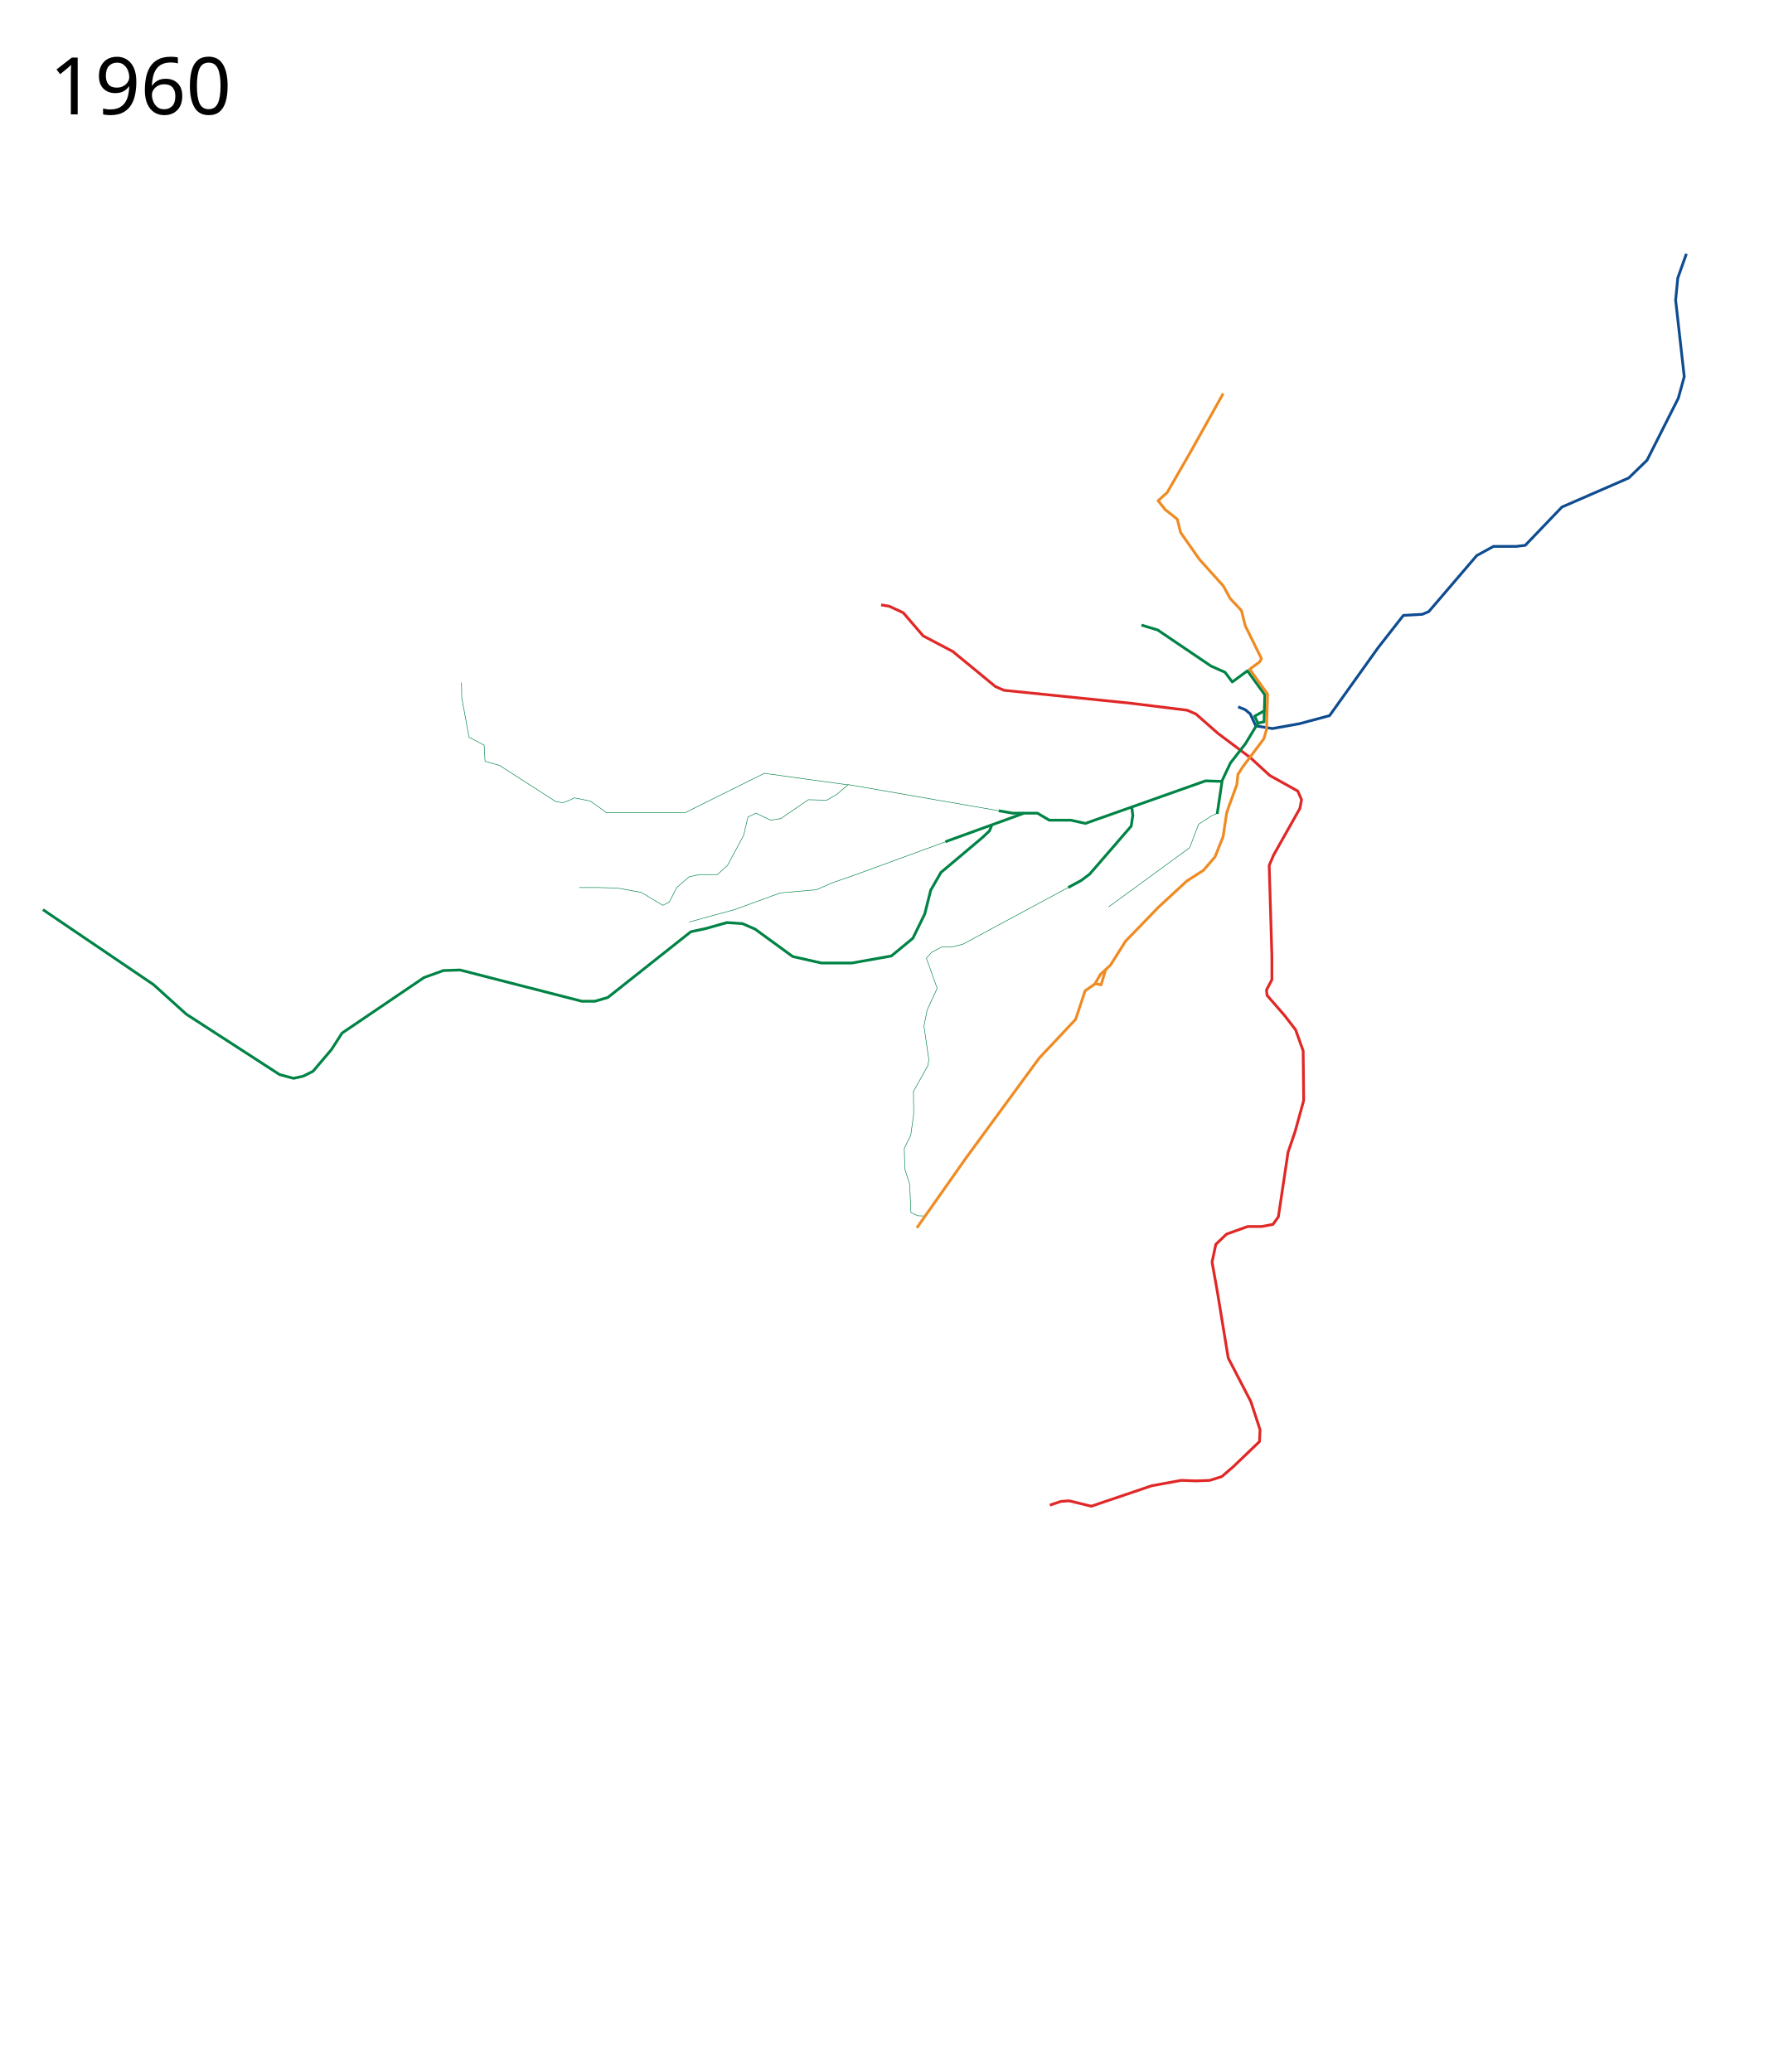
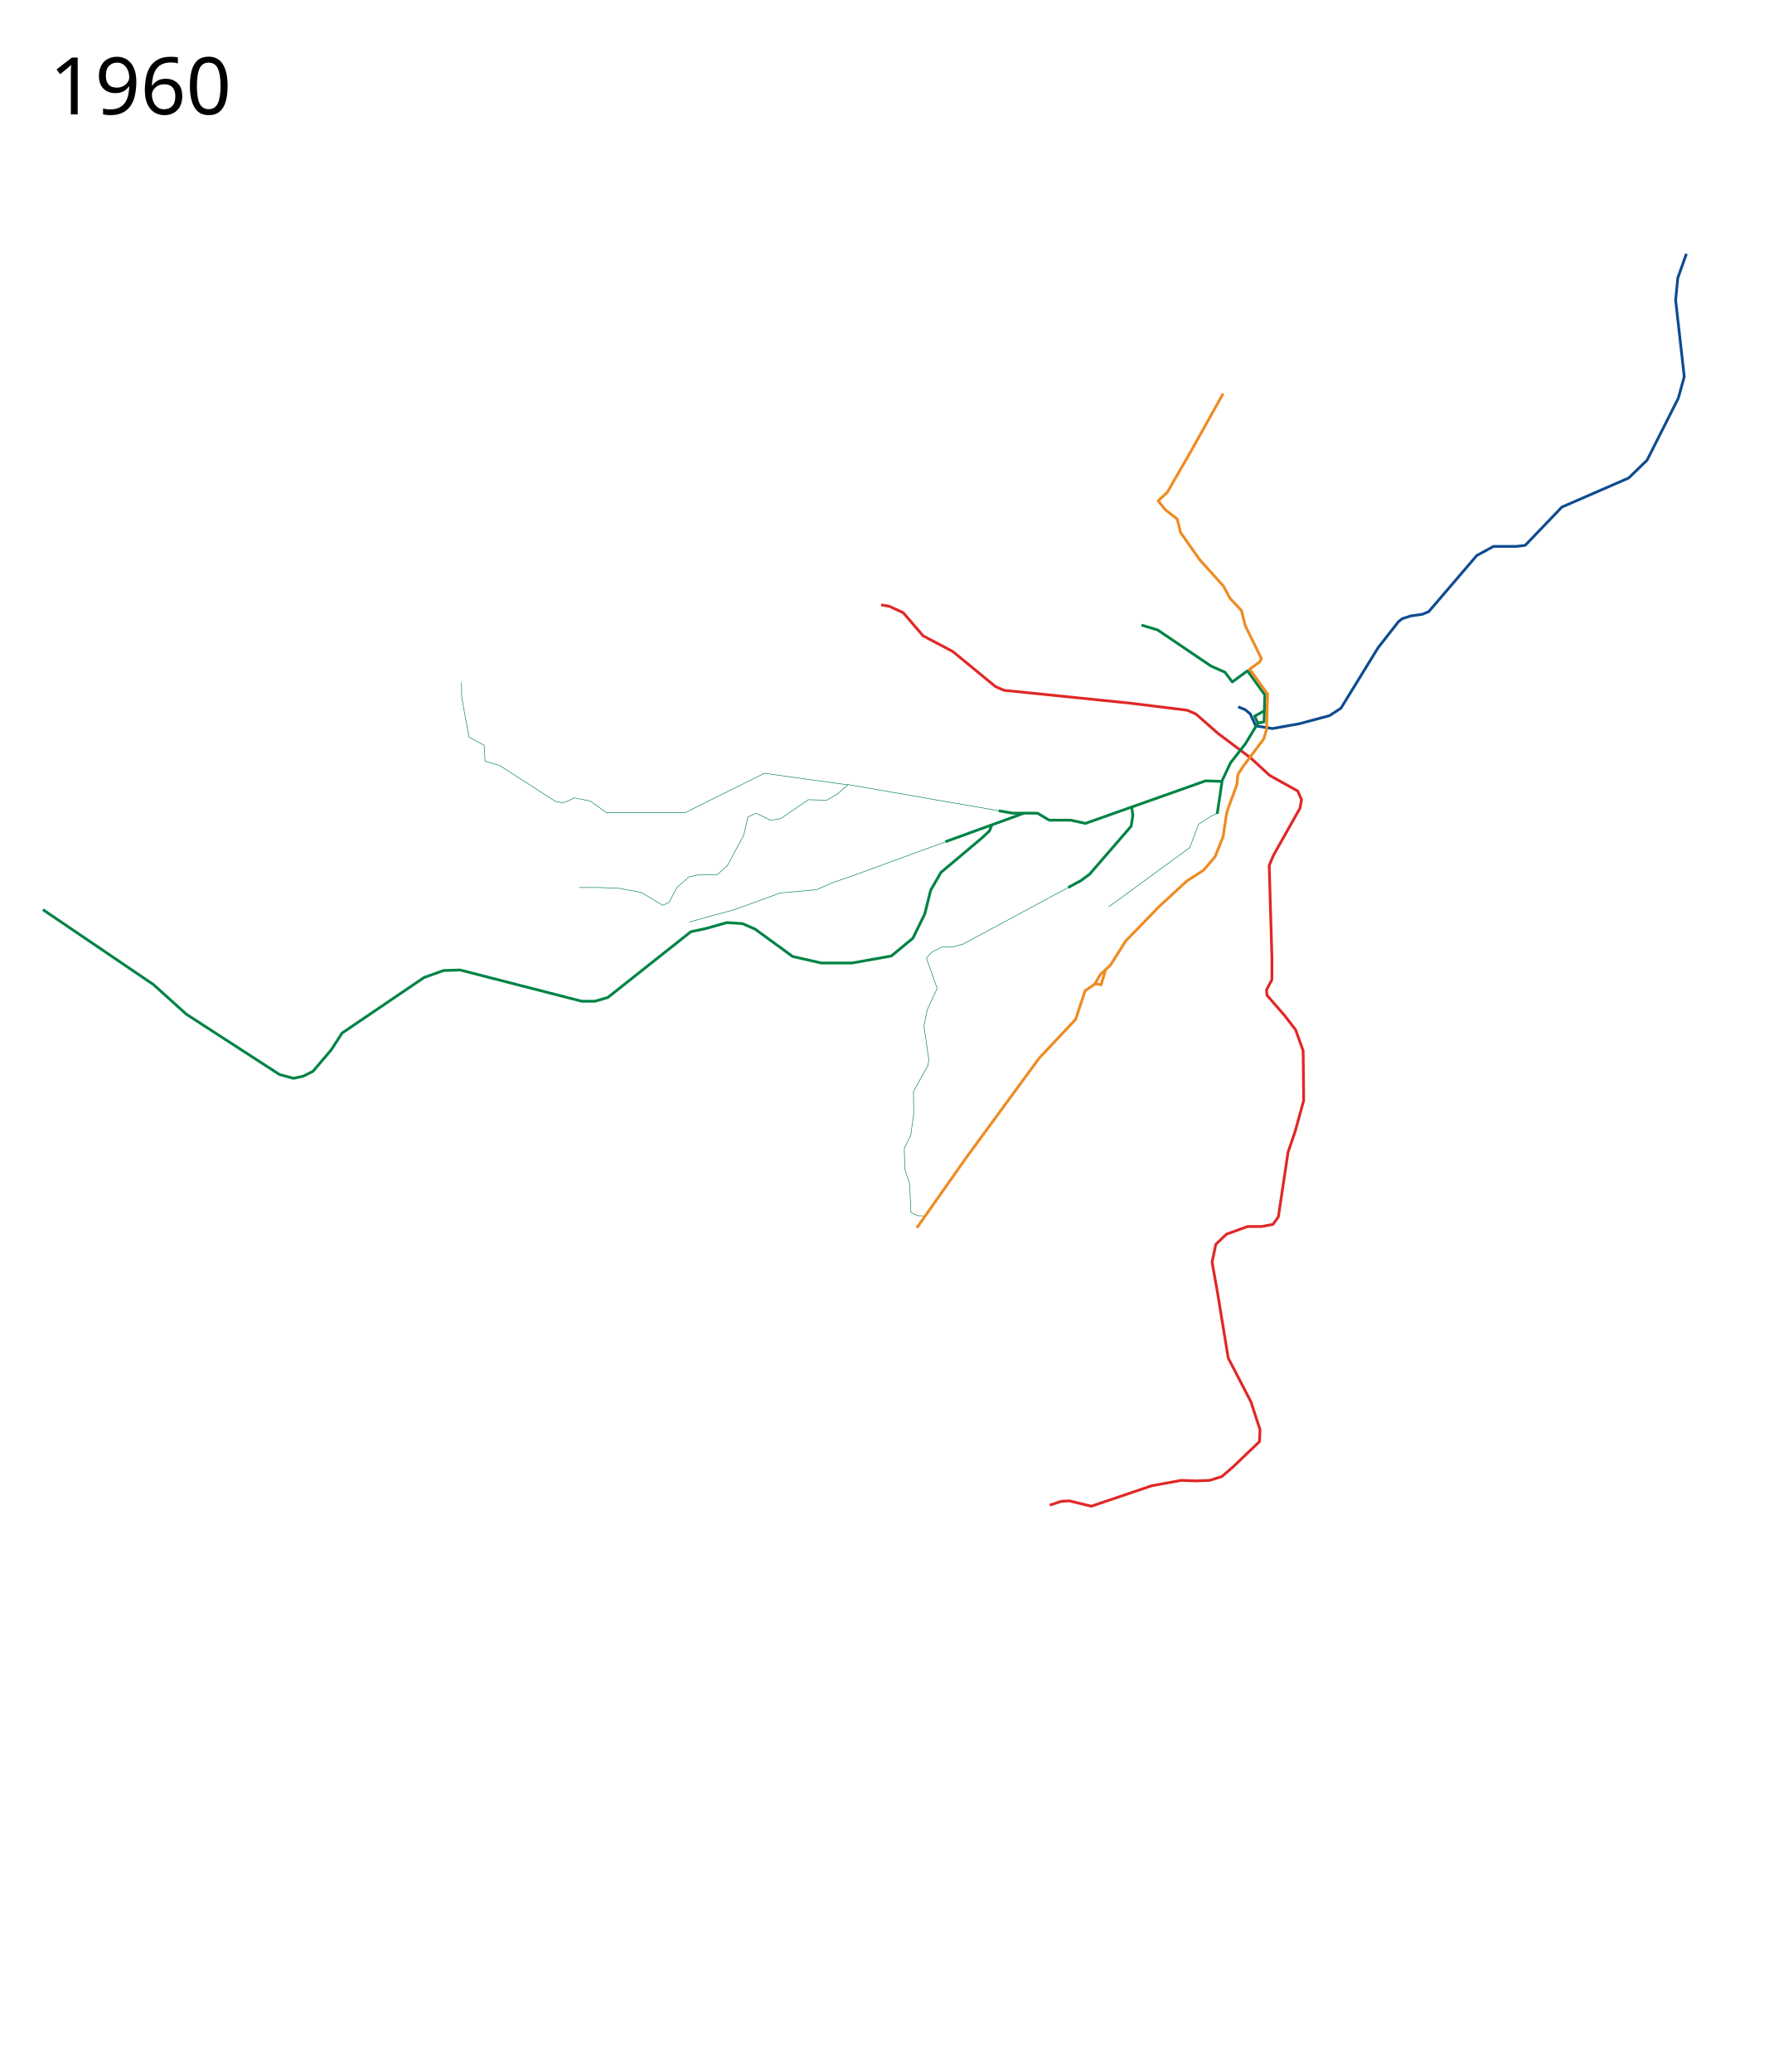
<svg xmlns="http://www.w3.org/2000/svg" width="3200" height="3750" viewBox="-25, -75, 3200, 3750">
-   <path d="M2215.458 1204.294l12.852 5.187 9.168 7.774 9.753 21.458 30.236 4.877 48.768-8.778 54.62-14.63 87.783-122.896 41.94-53.645 3.902-4.877 34.138-1.95 11.704-4.877 86.807-101.438 30.236-16.581h40.965l16.581-1.95 66.325-69.251 120.945-52.67 33.162-32.187 56.57-112.166 10.73-39.014-15.606-138.502 3.902-39.99 15.605-43.89" fill="none" stroke="#0e4c90" stroke-width="5" stroke-linejoin="round" />
+   <path d="M2215.457 1204.295l12.852 5.186 9.168 7.774 9.754 21.458 30.236 4.877 48.768-8.778 54.62-14.63 20.54-13.413 67.243-109.483 36.789-47.056 6.64-5.347 15.571-5.126 20.98-2.943 11.703-4.877 86.808-101.438 30.236-16.58h40.965l16.581-1.952 66.325-69.25 120.944-52.67 33.162-32.186 56.571-112.167 10.73-39.014-15.606-138.502 3.901-39.99 15.606-43.89" fill="none" stroke="#0e4c90" stroke-width="5" stroke-linejoin="round" />
  <path d="M1874.643 2649.085l20.483-6.828 14.63-.975 39.99 9.753 109.24-37.063 53.645-9.754 26.335.976 25.36-.976 21.457-6.827 20.483-17.557 47.792-45.842.976-21.458-16.582-50.719-40.965-79.004-19.507-118.994-9.753-54.62 6.827-32.187 19.507-18.532 38.04-13.655h25.359l20.482-3.901 9.754-13.655 2.926-19.507 14.63-97.537 12.68-37.063 15.606-56.571-.976-89.733-13.654-38.04-19.508-25.359-32.187-37.063-.975-9.754 9.754-18.532v-41.94l-4.877-164.836 7.803-18.532 47.792-84.856 2.926-15.606-6.827-15.606-50.719-28.285-35.113-32.187-58.522-43.892-39.99-35.113-15.605-6.827-102.413-12.68-229.21-23.408-15.605-6.828-77.054-63.398-53.645-28.286-36.088-41.94-25.36-11.705-14.63-2.438" fill="none" stroke="#e02826" stroke-width="5" stroke-linejoin="round" />
  <path d="M2262.826 1211.426l-.477 19.972-11.217 2.438" fill="none" stroke="#008345" stroke-width="5" stroke-linejoin="round" />
  <path d="M1509.858 1345.515c-1.95 0-151.668-20.97-151.668-20.97l-143.378 71.201h-142.403l-29.26-20.97-28.898-5.772-10.814 5.338-9.82 3.473-13.248-2.273-101.285-65.147-26.38-7.586-1.633-29.09-27.379-14.523-13.167-71.69-.488-27.31M1981.002 1566.313l36.044-26.213 110.703-80.955 16.094-42.428 23.408-15.119 11.217-4.876" fill="none" stroke="#008345" stroke-width="1" stroke-linejoin="round" />
  <path d="M1782.234 1392.359l-272.376-47.331-20.482 17.556-18.532 10.73-33.163-.976-49.743 34.137-18.532 2.926-26.335-12.68-14.63 6.828-7.803 33.163-29.26 54.62-18.532 16.58h-32.187l-18.532 3.902-22.433 19.508-13.655 26.334-11.705 5.852-39.014-23.408-42.916-7.803-34.138-.975h-35.113" fill="none" stroke="#008345" stroke-width="1" stroke-linejoin="round" />
  <path d="M2040.454 1056.32l29.261 8.78 96.56 65.348 25.36 11.217 13.168 17.556 27.425-20.152 31.463 43.414-.865 28.943-17.546 9.73 5.852 12.68-22.433 37.064-27.31 35.113-15.606 33.162-29.26-.975-217.506 77.054-26.335-5.853h-39.014l-21.458-12.68h-44.87l-25.112-4.363" fill="none" stroke="#008345" stroke-width="5" stroke-linejoin="round" />
  <path d="M1711.675 1439.1l-188.162 68.813-41.94 14.63-29.261 12.68-65.35 5.852-82.905 30.236-36.088 9.754-45.842 12.68" fill="none" stroke="#008345" stroke-width="1" stroke-linejoin="round" />
  <path d="M1827.72 1396.828l-142.028 51.576M2022.898 1385.992l1.95 14.63-2.926 19.508-75.103 86.807-15.605 11.704-23.21 12.506M2186.27 1339.176l-8.777 59.009M1769.304 1419.155l-3.901 9.754-13.655 12.68-74.128 62.422-18.532 32.187-10.729 42.916-21.458 43.891-39.014 32.187-71.201 12.68h-55.596l-51.694-11.704-68.275-49.744-22.434-9.753-28.285-1.951-38.039 10.729-27.31 5.852-150.206 118.994-23.408 6.828h-23.409l-114.117-29.261-106.314-27.31-30.237.975-35.113 12.68-148.254 100.462-19.508 30.236-33.162 39.014-17.556 8.779-17.557 3.901-25.36-6.827-168.737-109.24-39.99-36.09-19.507-17.556L52.67 1571.311" fill="none" stroke="#008345" stroke-width="5" stroke-linejoin="round" />
  <path d="M1931.214 1518.642l-213.604 115.092-18.532 4.877h-19.507l-18.532 9.754-9.753 10.728 19.507 54.62-18.044 39.015-5.852 29.261 8.778 60.472-1.463 10.73-26.335 47.304.488 40.478L1623 1979.5l-11.704 23.896.975 37.551 8.779 27.31 2.258 51.193 12.372 5.866 12.221.426" fill="none" stroke="#008345" stroke-width="1" stroke-linejoin="round" />
  <text x="64.453" y="131.961" style="-inkscape-font-specification:Sans" font-size="144px" font-weight="400" font-family="Sans">
    <tspan x="64.453" y="131.961">1960</tspan>
  </text>
  <text x="64.453" y="3572.961" style="-inkscape-font-specification:Sans" font-size="144px" font-weight="400" font-family="Sans" />
  <path d="M1634.069 2147.213l88.418-125.773 132.96-181.454 65.945-70.168 17.137-51.715 17.557-12.192 10.24-17.556 18.045-16.582 27.31-43.403 59.985-61.935 50.719-46.818 30.236-19.507 20.97-24.384 14.63-36.576 6.34-42.428 3.902-11.705 14.63-39.99 1.95-18.531 8.78-13.655 38.038-50.719 4.877-16.581 1.95-64.374-32.368-44.963 18.279-13.465 2.873-5.946-29.26-59.497-6.828-27.31-20.483-21.946-12.192-22.433-43.403-48.28-34.138-48.768-5.852-23.896-21.979-17.431-12.7-15.97 16.497-15.047 43.504-75.686 57.749-103.354" fill="none" stroke="#ef8b22" stroke-width="5" stroke-linejoin="round" />
  <path d="M1956.086 1705.91l3.965-.16 7.374 1.667 8.427-28.09" fill="none" stroke="#ef8b22" stroke-width="5" stroke-linejoin="round" />
</svg>
